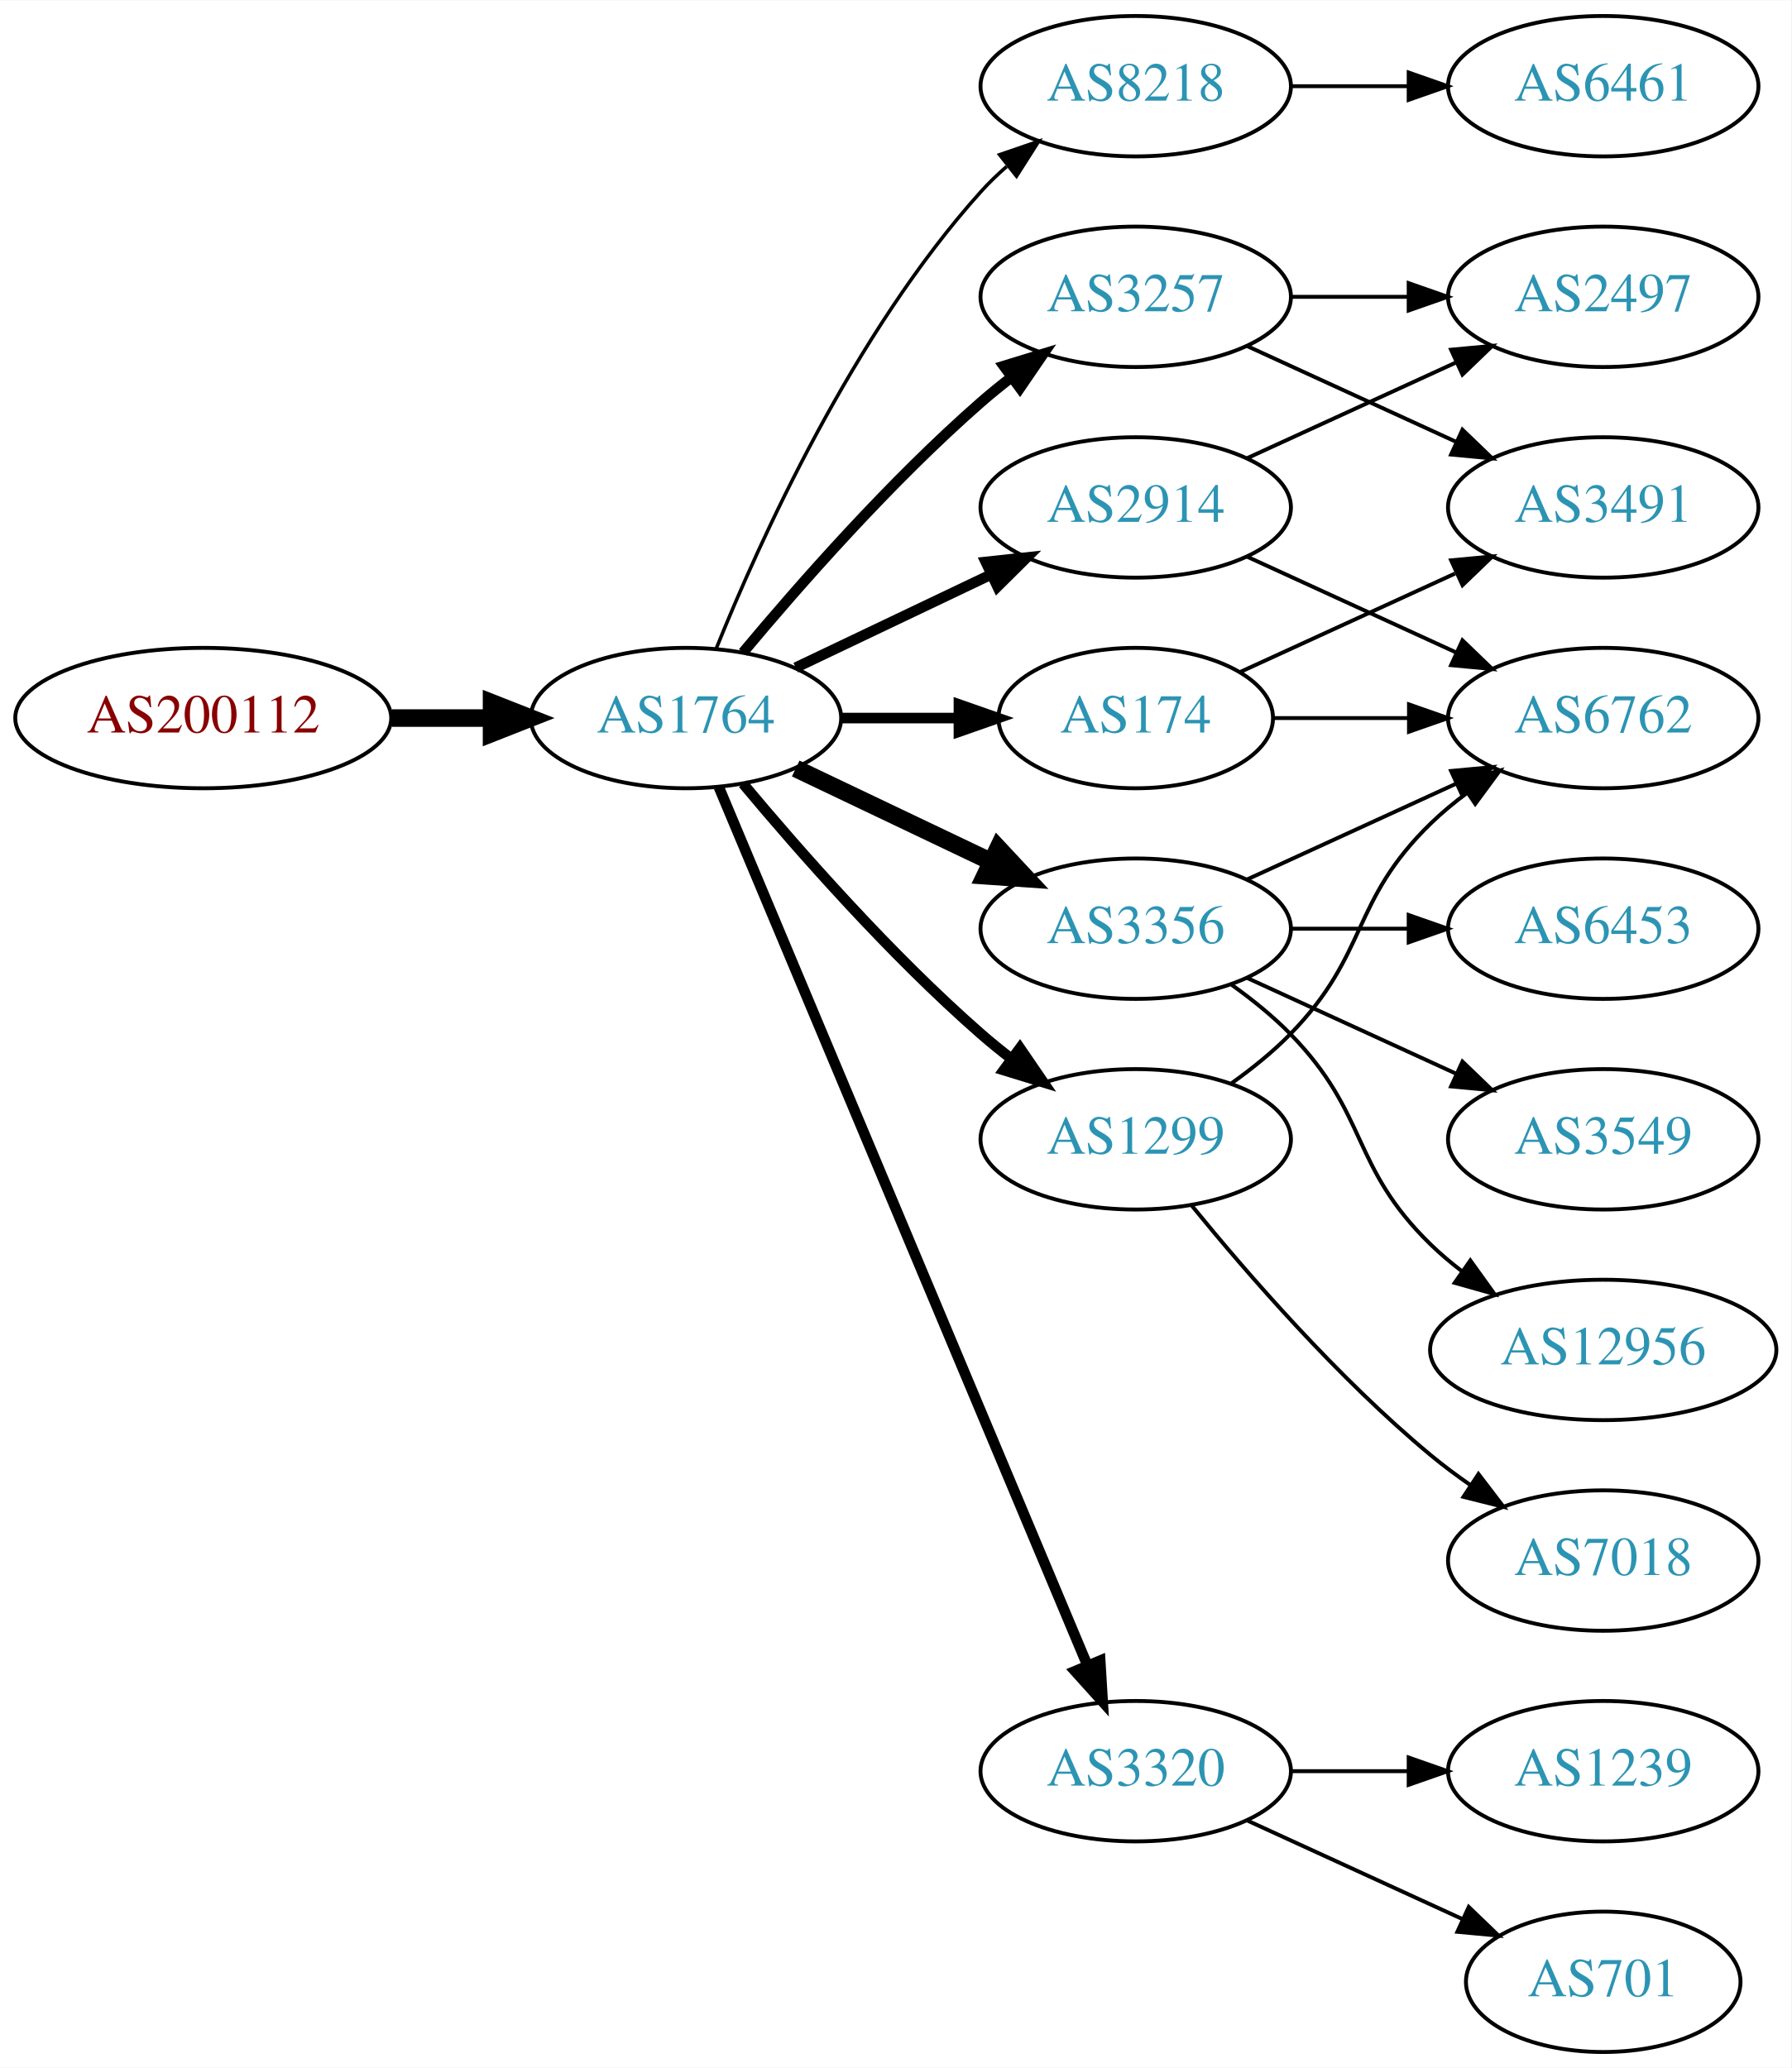
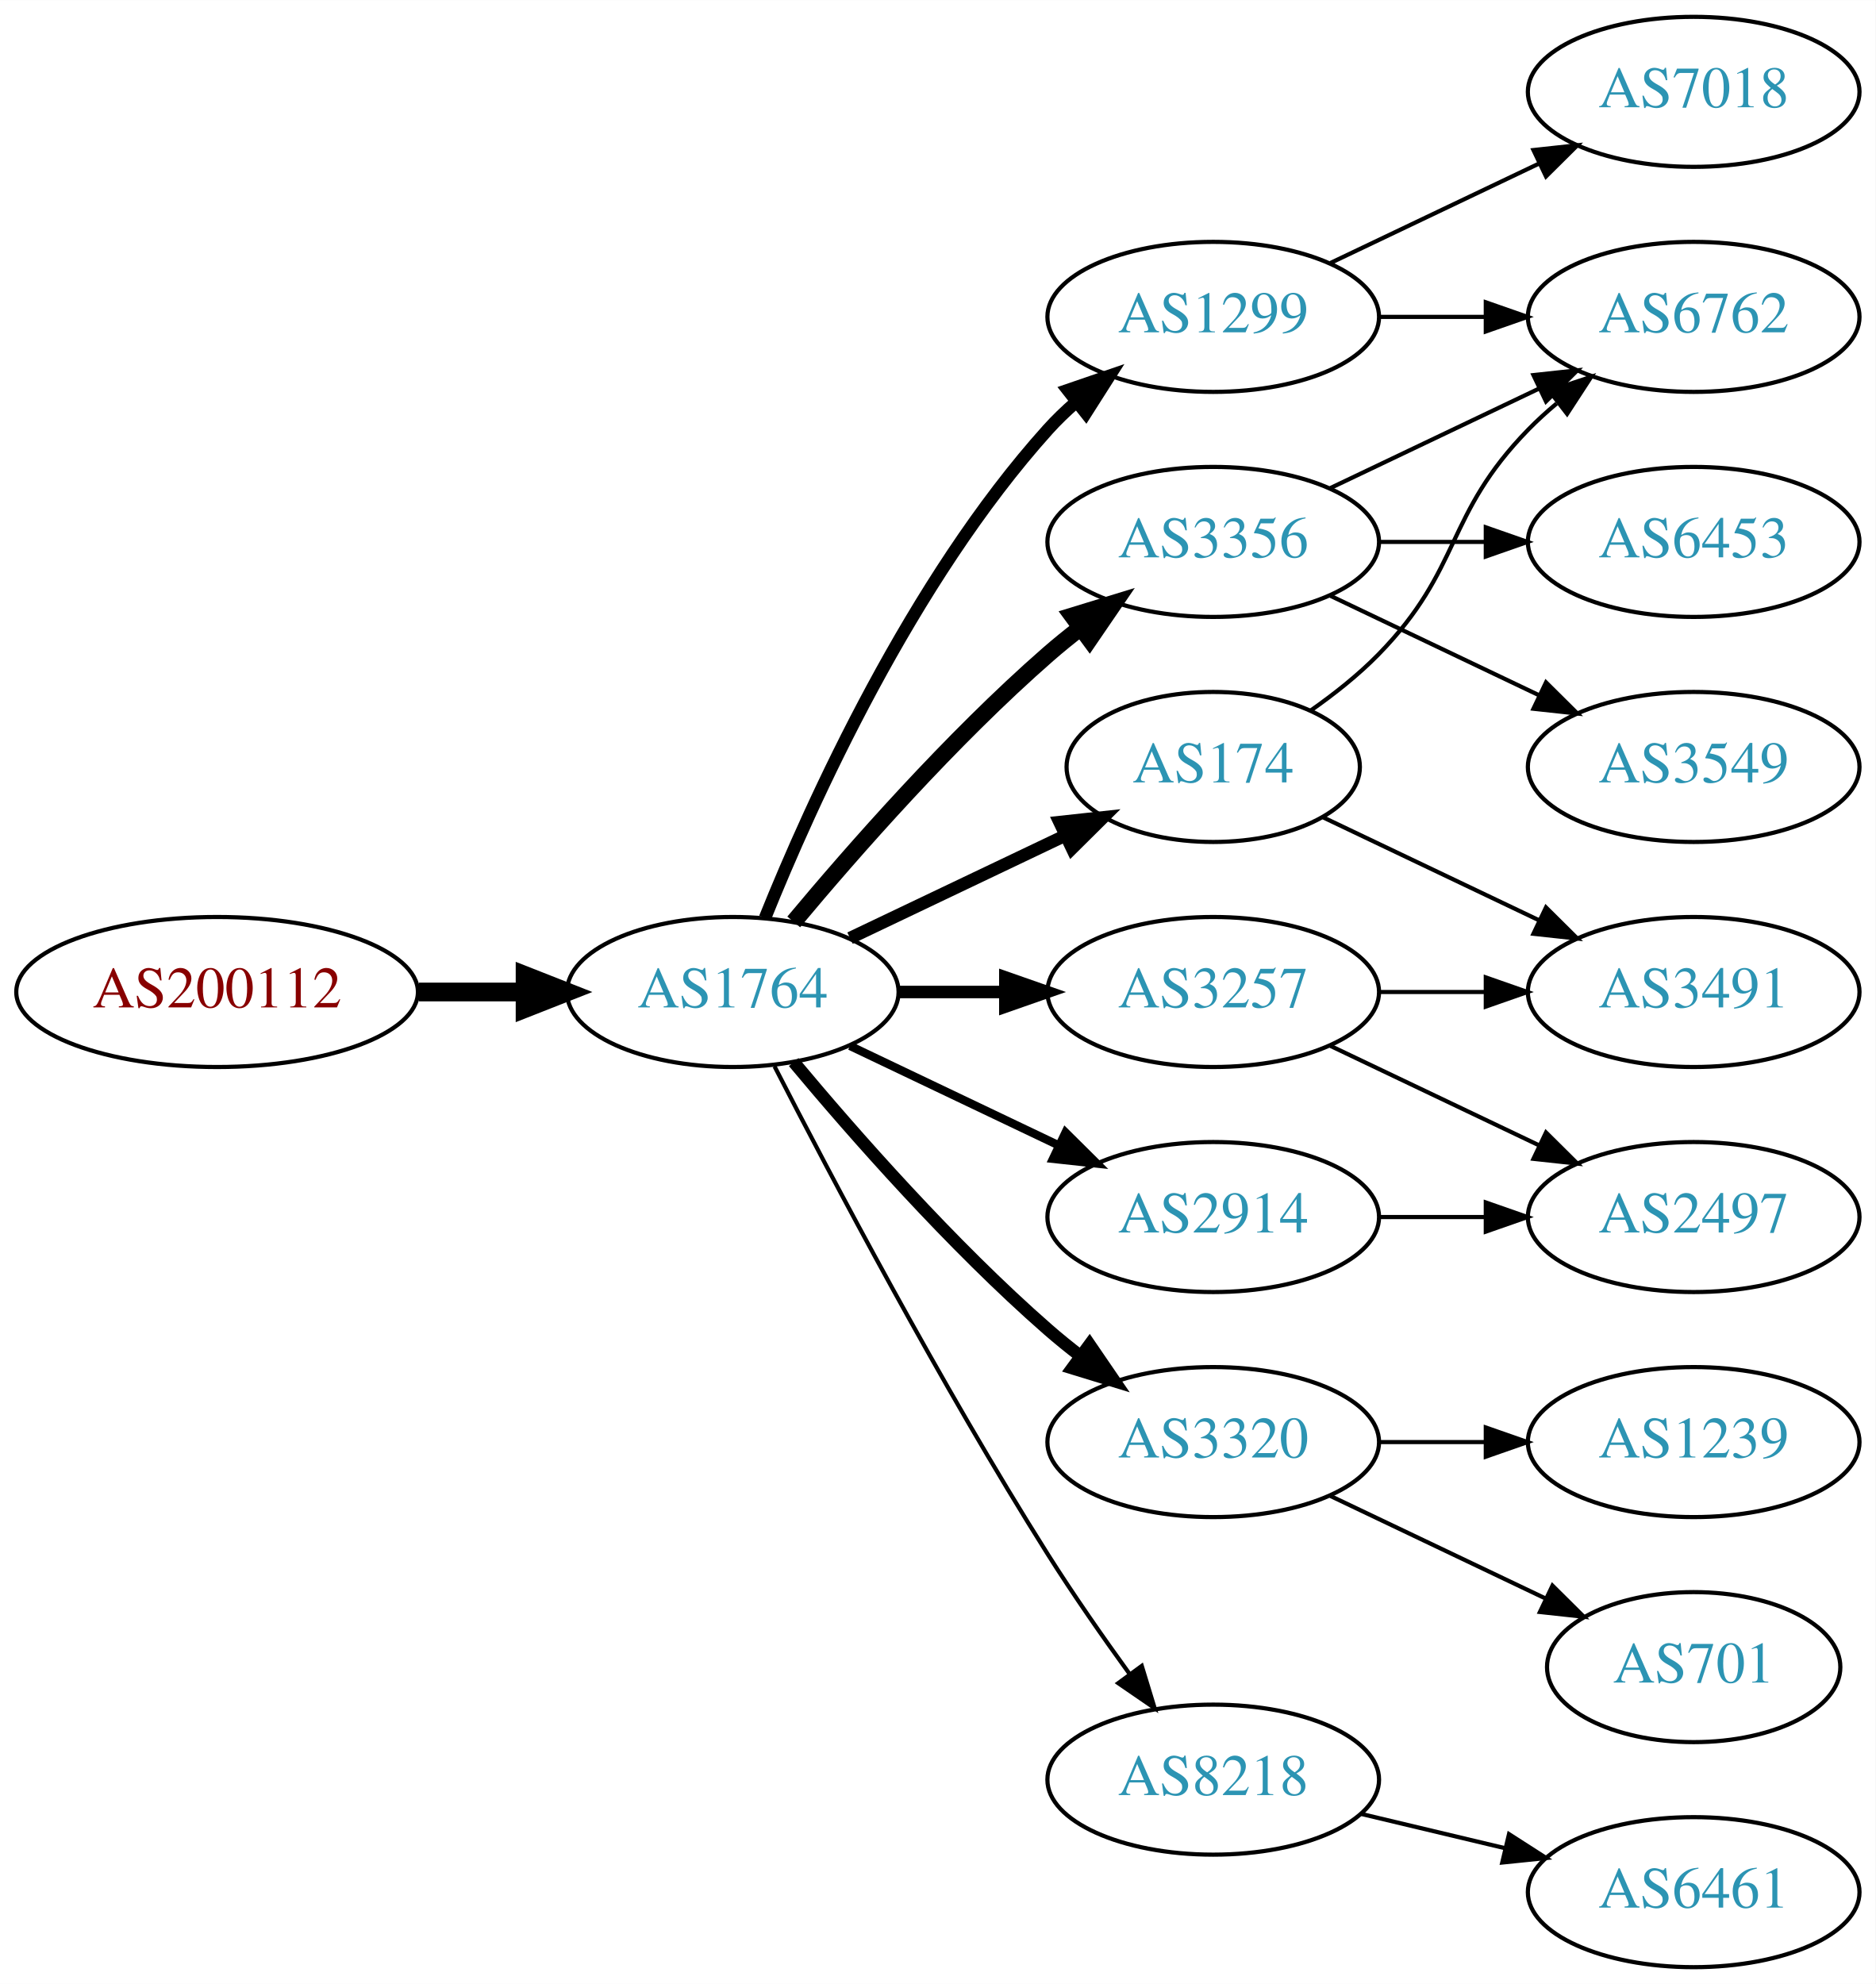
- <svg xmlns="http://www.w3.org/2000/svg" xmlns:xlink="http://www.w3.org/1999/xlink" width="459pt" height="530pt" viewBox="0.00 0.00 459.17 530.00">
-   <g id="graph0" class="graph" transform="scale(1 1) rotate(0) translate(4 526)">
-     <polygon fill="white" stroke="none" points="-4,4 -4,-526 455.17,-526 455.17,4 -4,4" />
+ <svg xmlns="http://www.w3.org/2000/svg" xmlns:xlink="http://www.w3.org/1999/xlink" width="450pt" height="476pt" viewBox="0.00 0.00 450.07 476.00">
+   <g id="graph0" class="graph" transform="scale(1 1) rotate(0) translate(4 472)">
+     <polygon fill="white" stroke="none" points="-4,4 -4,-472 446.07,-472 446.07,4 -4,4" />
    <g id="node1" class="node">
      <g id="a_node1">
        <a xlink:href="/asn/200112" xlink:title="AS200112 ~ DABIS GmbH [AT]">
-           <ellipse fill="#ffffff" stroke="black" cx="48.096" cy="-342" rx="48.192" ry="18" />
-           <text text-anchor="middle" x="48.096" y="-338.3" font-family="Times,serif" font-size="14.00" fill="#880000">AS200112</text>
+           <ellipse fill="#ffffff" stroke="black" cx="48.096" cy="-234" rx="48.192" ry="18" />
+           <text text-anchor="middle" x="48.096" y="-230.3" font-family="Times,serif" font-size="14.00" fill="#880000">AS200112</text>
        </a>
      </g>
    </g>
    <g id="node2" class="node">
      <g id="a_node2">
        <a xlink:href="/asn/1764" xlink:title="AS1764 ~ NEXTLAYER-AS [AT]">
-           <ellipse fill="#ffffff" stroke="black" cx="171.838" cy="-342" rx="39.794" ry="18" />
-           <text text-anchor="middle" x="171.838" y="-338.3" font-family="Times,serif" font-size="14.00" fill="#2c94b3">AS1764</text>
+           <ellipse fill="#ffffff" stroke="black" cx="171.838" cy="-234" rx="39.794" ry="18" />
+           <text text-anchor="middle" x="171.838" y="-230.3" font-family="Times,serif" font-size="14.00" fill="#2c94b3">AS1764</text>
        </a>
      </g>
    </g>
    <g id="edge1" class="edge">
-       <path fill="none" stroke="black" stroke-width="4.5" d="M96.513,-342C104.867,-342 113.577,-342 121.969,-342" />
-       <polygon fill="black" stroke="black" stroke-width="4.5" points="122.004,-345.938 132.004,-342 122.004,-338.063 122.004,-345.938" />
+       <path fill="none" stroke="black" stroke-width="4.5" d="M96.513,-234C104.867,-234 113.577,-234 121.969,-234" />
+       <polygon fill="black" stroke="black" stroke-width="4.5" points="122.004,-237.938 132.004,-234 122.004,-230.063 122.004,-237.938" />
    </g>
    <g id="node3" class="node">
      <g id="a_node3">
-         <a xlink:href="/asn/8218" xlink:title="AS8218 ~ legacy Neotelecoms [FR]">
-           <ellipse fill="#ffffff" stroke="black" cx="287.131" cy="-504" rx="39.794" ry="18" />
-           <text text-anchor="middle" x="287.131" y="-500.3" font-family="Times,serif" font-size="14.00" fill="#2c94b3">AS8218</text>
+         <a xlink:href="/asn/1299" xlink:title="AS1299 ~ Telia Carrier [EU]">
+           <ellipse fill="#ffffff" stroke="black" cx="287.131" cy="-396" rx="39.794" ry="18" />
+           <text text-anchor="middle" x="287.131" y="-392.3" font-family="Times,serif" font-size="14.00" fill="#2c94b3">AS1299</text>
        </a>
      </g>
    </g>
    <g id="edge2" class="edge">
-       <path fill="none" stroke="black" stroke-width="0.9" d="M179.586,-359.787C190.637,-387.243 214.69,-440.578 247.484,-477 249.487,-479.224 251.706,-481.363 254.038,-483.397" />
-       <polygon fill="black" stroke="black" stroke-width="0.9" points="252.236,-486.433 262.257,-489.873 256.569,-480.935 252.236,-486.433" />
+       <path fill="none" stroke="black" stroke-width="3" d="M179.586,-251.787C190.637,-279.243 214.69,-332.578 247.484,-369 249.487,-371.224 251.706,-373.363 254.038,-375.397" />
+       <polygon fill="black" stroke="black" stroke-width="3" points="252.236,-378.433 262.257,-381.873 256.569,-372.935 252.236,-378.433" />
    </g>
    <g id="node4" class="node">
      <g id="a_node4">
-         <a xlink:href="/asn/2914" xlink:title="AS2914 ~ NTT America, Inc. [US]">
-           <ellipse fill="#ffffff" stroke="black" cx="287.131" cy="-396" rx="39.794" ry="18" />
-           <text text-anchor="middle" x="287.131" y="-392.3" font-family="Times,serif" font-size="14.00" fill="#2c94b3">AS2914</text>
+         <a xlink:href="/asn/3257" xlink:title="AS3257 ~ GTT [DE]">
+           <ellipse fill="#ffffff" stroke="black" cx="287.131" cy="-234" rx="39.794" ry="18" />
+           <text text-anchor="middle" x="287.131" y="-230.3" font-family="Times,serif" font-size="14.00" fill="#2c94b3">AS3257</text>
        </a>
      </g>
    </g>
    <g id="edge3" class="edge">
-       <path fill="none" stroke="black" stroke-width="2.7" d="M199.974,-354.934C214.968,-362.081 233.789,-371.052 250.013,-378.785" />
-       <polygon fill="black" stroke="black" stroke-width="2.7" points="248.683,-382.028 259.216,-383.171 251.695,-375.709 248.683,-382.028" />
+       <path fill="none" stroke="black" stroke-width="3" d="M211.51,-234C219.713,-234 228.477,-234 237.009,-234" />
+       <polygon fill="black" stroke="black" stroke-width="3" points="237.248,-237.5 247.248,-234 237.248,-230.5 237.248,-237.5" />
    </g>
    <g id="node5" class="node">
      <g id="a_node5">
        <a xlink:href="/asn/3356" xlink:title="AS3356 ~ Level 3 Parent, LLC [US]">
-           <ellipse fill="#ffffff" stroke="black" cx="287.131" cy="-288" rx="39.794" ry="18" />
-           <text text-anchor="middle" x="287.131" y="-284.3" font-family="Times,serif" font-size="14.00" fill="#2c94b3">AS3356</text>
+           <ellipse fill="#ffffff" stroke="black" cx="287.131" cy="-342" rx="39.794" ry="18" />
+           <text text-anchor="middle" x="287.131" y="-338.3" font-family="Times,serif" font-size="14.00" fill="#2c94b3">AS3356</text>
        </a>
      </g>
    </g>
    <g id="edge4" class="edge">
-       <path fill="none" stroke="black" stroke-width="4.5" d="M199.974,-329.066C214.968,-321.919 233.789,-312.948 250.013,-305.215" />
-       <polygon fill="black" stroke="black" stroke-width="4.5" points="251.883,-308.686 259.216,-300.829 248.495,-301.577 251.883,-308.686" />
+       <path fill="none" stroke="black" stroke-width="4" d="M186.468,-250.817C200.751,-267.929 224.297,-294.745 247.484,-315 249.95,-317.154 252.589,-319.294 255.286,-321.372" />
+       <polygon fill="black" stroke="black" stroke-width="4" points="253.311,-324.264 263.44,-327.37 257.459,-318.625 253.311,-324.264" />
    </g>
    <g id="node6" class="node">
      <g id="a_node6">
-         <a xlink:href="/asn/3257" xlink:title="AS3257 ~ GTT [DE]">
-           <ellipse fill="#ffffff" stroke="black" cx="287.131" cy="-450" rx="39.794" ry="18" />
-           <text text-anchor="middle" x="287.131" y="-446.3" font-family="Times,serif" font-size="14.00" fill="#2c94b3">AS3257</text>
+         <a xlink:href="/asn/2914" xlink:title="AS2914 ~ NTT America, Inc. [US]">
+           <ellipse fill="#ffffff" stroke="black" cx="287.131" cy="-180" rx="39.794" ry="18" />
+           <text text-anchor="middle" x="287.131" y="-176.3" font-family="Times,serif" font-size="14.00" fill="#2c94b3">AS2914</text>
        </a>
      </g>
    </g>
    <g id="edge5" class="edge">
-       <path fill="none" stroke="black" stroke-width="2.7" d="M186.468,-358.817C200.751,-375.929 224.297,-402.745 247.484,-423 249.95,-425.154 252.589,-427.294 255.286,-429.372" />
-       <polygon fill="black" stroke="black" stroke-width="2.7" points="253.311,-432.264 263.44,-435.37 257.459,-426.625 253.311,-432.264" />
+       <path fill="none" stroke="black" stroke-width="2" d="M199.974,-221.066C214.968,-213.919 233.789,-204.948 250.013,-197.215" />
+       <polygon fill="black" stroke="black" stroke-width="2" points="251.695,-200.291 259.216,-192.829 248.683,-193.972 251.695,-200.291" />
    </g>
    <g id="node7" class="node">
      <g id="a_node7">
        <a xlink:href="/asn/3320" xlink:title="AS3320 ~ DTAG [DE]">
-           <ellipse fill="#ffffff" stroke="black" cx="287.131" cy="-72" rx="39.794" ry="18" />
-           <text text-anchor="middle" x="287.131" y="-68.3" font-family="Times,serif" font-size="14.00" fill="#2c94b3">AS3320</text>
+           <ellipse fill="#ffffff" stroke="black" cx="287.131" cy="-126" rx="39.794" ry="18" />
+           <text text-anchor="middle" x="287.131" y="-122.3" font-family="Times,serif" font-size="14.00" fill="#2c94b3">AS3320</text>
        </a>
      </g>
    </g>
    <g id="edge6" class="edge">
-       <path fill="none" stroke="black" stroke-width="2.7" d="M180.271,-324.285C199.597,-278.229 251.52,-154.486 274.692,-99.261" />
-       <polygon fill="black" stroke="black" stroke-width="2.7" points="278.028,-100.356 278.67,-89.781 271.573,-97.648 278.028,-100.356" />
+       <path fill="none" stroke="black" stroke-width="3" d="M186.468,-217.183C200.751,-200.071 224.297,-173.255 247.484,-153 249.95,-150.846 252.589,-148.706 255.286,-146.628" />
+       <polygon fill="black" stroke="black" stroke-width="3" points="257.459,-149.375 263.44,-140.63 253.311,-143.736 257.459,-149.375" />
    </g>
    <g id="node8" class="node">
      <g id="a_node8">
-         <a xlink:href="/asn/174" xlink:title="AS174 ~ Cogent Communications [US]">
-           <ellipse fill="#ffffff" stroke="black" cx="287.131" cy="-342" rx="35.194" ry="18" />
-           <text text-anchor="middle" x="287.131" y="-338.3" font-family="Times,serif" font-size="14.00" fill="#2c94b3">AS174</text>
+         <a xlink:href="/asn/8218" xlink:title="AS8218 ~ legacy Neotelecoms [FR]">
+           <ellipse fill="#ffffff" stroke="black" cx="287.131" cy="-45" rx="39.794" ry="18" />
+           <text text-anchor="middle" x="287.131" y="-41.3" font-family="Times,serif" font-size="14.00" fill="#2c94b3">AS8218</text>
        </a>
      </g>
    </g>
    <g id="edge7" class="edge">
-       <path fill="none" stroke="black" stroke-width="2.7" d="M211.51,-342C221.215,-342 231.706,-342 241.669,-342" />
-       <polygon fill="black" stroke="black" stroke-width="2.7" points="241.805,-345.5 251.805,-342 241.805,-338.5 241.805,-345.5" />
+       <path fill="none" stroke="black" d="M181.864,-216.148C195.3,-189.945 221.75,-139.763 247.484,-99 253.547,-89.396 260.667,-79.187 267.133,-70.261" />
+       <polygon fill="black" stroke="black" points="269.984,-72.291 273.075,-62.157 264.339,-68.152 269.984,-72.291" />
    </g>
    <g id="node9" class="node">
      <g id="a_node9">
-         <a xlink:href="/asn/1299" xlink:title="AS1299 ~ Telia Carrier [EU]">
-           <ellipse fill="#ffffff" stroke="black" cx="287.131" cy="-234" rx="39.794" ry="18" />
-           <text text-anchor="middle" x="287.131" y="-230.3" font-family="Times,serif" font-size="14.00" fill="#2c94b3">AS1299</text>
+         <a xlink:href="/asn/174" xlink:title="AS174 ~ Cogent Communications [US]">
+           <ellipse fill="#ffffff" stroke="black" cx="287.131" cy="-288" rx="35.194" ry="18" />
+           <text text-anchor="middle" x="287.131" y="-284.3" font-family="Times,serif" font-size="14.00" fill="#2c94b3">AS174</text>
        </a>
      </g>
    </g>
    <g id="edge8" class="edge">
-       <path fill="none" stroke="black" stroke-width="2.7" d="M186.468,-325.183C200.751,-308.071 224.297,-281.255 247.484,-261 249.95,-258.846 252.589,-256.706 255.286,-254.628" />
-       <polygon fill="black" stroke="black" stroke-width="2.7" points="257.459,-257.375 263.44,-248.63 253.311,-251.736 257.459,-257.375" />
+       <path fill="none" stroke="black" stroke-width="3" d="M199.974,-246.934C215.406,-254.29 234.892,-263.577 251.427,-271.459" />
+       <polygon fill="black" stroke="black" stroke-width="3" points="250.236,-274.768 260.769,-275.911 253.247,-268.449 250.236,-274.768" />
    </g>
    <g id="node10" class="node">
      <g id="a_node10">
-         <a xlink:href="/asn/6461" xlink:title="AS6461 ~ Zayo Bandwidth [US]">
-           <ellipse fill="#ffffff" stroke="black" cx="406.973" cy="-504" rx="39.794" ry="18" />
-           <text text-anchor="middle" x="406.973" y="-500.3" font-family="Times,serif" font-size="14.00" fill="#2c94b3">AS6461</text>
+         <a xlink:href="/asn/7018" xlink:title="AS7018 ~ AT&amp;T Services, Inc. [US]">
+           <ellipse fill="#ffffff" stroke="black" cx="402.424" cy="-450" rx="39.794" ry="18" />
+           <text text-anchor="middle" x="402.424" y="-446.3" font-family="Times,serif" font-size="14.00" fill="#2c94b3">AS7018</text>
        </a>
      </g>
    </g>
    <g id="edge9" class="edge">
-       <path fill="none" stroke="black" d="M327.044,-504C336.597,-504 346.947,-504 356.909,-504" />
-       <polygon fill="black" stroke="black" points="357.102,-507.5 367.102,-504 357.102,-500.5 357.102,-507.5" />
+       <path fill="none" stroke="black" d="M315.267,-408.934C330.261,-416.081 349.082,-425.052 365.306,-432.785" />
+       <polygon fill="black" stroke="black" points="363.976,-436.028 374.509,-437.171 366.988,-429.709 363.976,-436.028" />
    </g>
    <g id="node11" class="node">
      <g id="a_node11">
-         <a xlink:href="/asn/2497" xlink:title="AS2497 ~ Internet Initiative Japan Inc. [JP]">
-           <ellipse fill="#ffffff" stroke="black" cx="406.973" cy="-450" rx="39.794" ry="18" />
-           <text text-anchor="middle" x="406.973" y="-446.3" font-family="Times,serif" font-size="14.00" fill="#2c94b3">AS2497</text>
-         </a>
-       </g>
-     </g>
-     <g id="edge19" class="edge">
-       <path fill="none" stroke="black" d="M315.76,-408.661C331.717,-415.973 351.987,-425.261 369.27,-433.181" />
-       <polygon fill="black" stroke="black" points="367.969,-436.435 378.518,-437.419 370.885,-430.071 367.969,-436.435" />
-     </g>
-     <g id="node18" class="node">
-       <g id="a_node18">
        <a xlink:href="/asn/6762" xlink:title="AS6762 ~ TELECOM ITALIA SPARKLE S.p.A. [IT]">
-           <ellipse fill="#ffffff" stroke="black" cx="406.973" cy="-342" rx="39.794" ry="18" />
-           <text text-anchor="middle" x="406.973" y="-338.3" font-family="Times,serif" font-size="14.00" fill="#2c94b3">AS6762</text>
-         </a>
-       </g>
-     </g>
-     <g id="edge18" class="edge">
-       <path fill="none" stroke="black" d="M315.76,-383.339C331.717,-376.027 351.987,-366.739 369.27,-358.819" />
-       <polygon fill="black" stroke="black" points="370.885,-361.929 378.518,-354.581 367.969,-355.565 370.885,-361.929" />
-     </g>
-     <g id="node15" class="node">
-       <g id="a_node15">
-         <a xlink:href="/asn/6453" xlink:title="AS6453 ~ TATA COMMUNICATIONS (AMERICA) INC [US]">
-           <ellipse fill="#ffffff" stroke="black" cx="406.973" cy="-288" rx="39.794" ry="18" />
-           <text text-anchor="middle" x="406.973" y="-284.3" font-family="Times,serif" font-size="14.00" fill="#2c94b3">AS6453</text>
-         </a>
-       </g>
-     </g>
-     <g id="edge14" class="edge">
-       <path fill="none" stroke="black" d="M327.044,-288C336.597,-288 346.947,-288 356.909,-288" />
-       <polygon fill="black" stroke="black" points="357.102,-291.5 367.102,-288 357.102,-284.5 357.102,-291.5" />
-     </g>
-     <g id="node16" class="node">
-       <g id="a_node16">
-         <a xlink:href="/asn/3549" xlink:title="AS3549 ~ Level 3 Parent, LLC [US]">
-           <ellipse fill="#ffffff" stroke="black" cx="406.973" cy="-234" rx="39.794" ry="18" />
-           <text text-anchor="middle" x="406.973" y="-230.3" font-family="Times,serif" font-size="14.00" fill="#2c94b3">AS3549</text>
-         </a>
-       </g>
-     </g>
-     <g id="edge15" class="edge">
-       <path fill="none" stroke="black" d="M315.76,-275.339C331.717,-268.027 351.987,-258.739 369.27,-250.819" />
-       <polygon fill="black" stroke="black" points="370.885,-253.929 378.518,-246.581 367.969,-247.565 370.885,-253.929" />
-     </g>
-     <g id="node17" class="node">
-       <g id="a_node17">
-         <a xlink:href="/asn/12956" xlink:title="AS12956 ~ TELXIUS [ES]">
-           <ellipse fill="#ffffff" stroke="black" cx="406.973" cy="-180" rx="44.393" ry="18" />
-           <text text-anchor="middle" x="406.973" y="-176.3" font-family="Times,serif" font-size="14.00" fill="#2c94b3">AS12956</text>
-         </a>
-       </g>
-     </g>
-     <g id="edge16" class="edge">
-       <path fill="none" stroke="black" d="M311.725,-273.611C316.981,-269.852 322.313,-265.563 326.777,-261 346.95,-240.383 342.084,-227.094 362.777,-207 365.264,-204.586 368.001,-202.278 370.854,-200.1" />
-       <polygon fill="black" stroke="black" points="372.909,-202.934 379.09,-194.329 368.892,-197.202 372.909,-202.934" />
-     </g>
-     <g id="edge17" class="edge">
-       <path fill="none" stroke="black" d="M315.76,-300.661C331.717,-307.973 351.987,-317.261 369.27,-325.181" />
-       <polygon fill="black" stroke="black" points="367.969,-328.435 378.518,-329.419 370.885,-322.071 367.969,-328.435" />
+           <ellipse fill="#ffffff" stroke="black" cx="402.424" cy="-396" rx="39.794" ry="18" />
+           <text text-anchor="middle" x="402.424" y="-392.3" font-family="Times,serif" font-size="14.00" fill="#2c94b3">AS6762</text>
+         </a>
+       </g>
    </g>
    <g id="edge10" class="edge">
-       <path fill="none" stroke="black" d="M327.044,-450C336.597,-450 346.947,-450 356.909,-450" />
-       <polygon fill="black" stroke="black" points="357.102,-453.5 367.102,-450 357.102,-446.5 357.102,-453.5" />
+       <path fill="none" stroke="black" d="M326.803,-396C335.006,-396 343.77,-396 352.302,-396" />
+       <polygon fill="black" stroke="black" points="352.541,-399.5 362.541,-396 352.541,-392.5 352.541,-399.5" />
    </g>
    <g id="node12" class="node">
      <g id="a_node12">
        <a xlink:href="/asn/3491" xlink:title="AS3491 ~ PCCW Global, Inc. [US]">
-           <ellipse fill="#ffffff" stroke="black" cx="406.973" cy="-396" rx="39.794" ry="18" />
-           <text text-anchor="middle" x="406.973" y="-392.3" font-family="Times,serif" font-size="14.00" fill="#2c94b3">AS3491</text>
+           <ellipse fill="#ffffff" stroke="black" cx="402.424" cy="-234" rx="39.794" ry="18" />
+           <text text-anchor="middle" x="402.424" y="-230.3" font-family="Times,serif" font-size="14.00" fill="#2c94b3">AS3491</text>
        </a>
      </g>
    </g>
    <g id="edge11" class="edge">
-       <path fill="none" stroke="black" d="M315.76,-437.339C331.717,-430.027 351.987,-420.739 369.27,-412.819" />
-       <polygon fill="black" stroke="black" points="370.885,-415.929 378.518,-408.581 367.969,-409.565 370.885,-415.929" />
+       <path fill="none" stroke="black" d="M326.803,-234C335.006,-234 343.77,-234 352.302,-234" />
+       <polygon fill="black" stroke="black" points="352.541,-237.5 362.541,-234 352.541,-230.5 352.541,-237.5" />
    </g>
    <g id="node13" class="node">
      <g id="a_node13">
-         <a xlink:href="/asn/1239" xlink:title="AS1239 ~ Sprint [US]">
-           <ellipse fill="#ffffff" stroke="black" cx="406.973" cy="-72" rx="39.794" ry="18" />
-           <text text-anchor="middle" x="406.973" y="-68.3" font-family="Times,serif" font-size="14.00" fill="#2c94b3">AS1239</text>
+         <a xlink:href="/asn/2497" xlink:title="AS2497 ~ Internet Initiative Japan Inc. [JP]">
+           <ellipse fill="#ffffff" stroke="black" cx="402.424" cy="-180" rx="39.794" ry="18" />
+           <text text-anchor="middle" x="402.424" y="-176.3" font-family="Times,serif" font-size="14.00" fill="#2c94b3">AS2497</text>
        </a>
      </g>
    </g>
    <g id="edge12" class="edge">
-       <path fill="none" stroke="black" d="M327.044,-72C336.597,-72 346.947,-72 356.909,-72" />
-       <polygon fill="black" stroke="black" points="357.102,-75.5 367.102,-72 357.102,-68.5 357.102,-75.5" />
+       <path fill="none" stroke="black" d="M315.267,-221.066C330.261,-213.919 349.082,-204.948 365.306,-197.215" />
+       <polygon fill="black" stroke="black" points="366.988,-200.291 374.509,-192.829 363.976,-193.972 366.988,-200.291" />
+     </g>
+     <g id="edge15" class="edge">
+       <path fill="none" stroke="black" d="M315.267,-354.934C330.261,-362.081 349.082,-371.052 365.306,-378.785" />
+       <polygon fill="black" stroke="black" points="363.976,-382.028 374.509,-383.171 366.988,-375.709 363.976,-382.028" />
    </g>
    <g id="node14" class="node">
      <g id="a_node14">
+         <a xlink:href="/asn/6453" xlink:title="AS6453 ~ TATA COMMUNICATIONS (AMERICA) INC [US]">
+           <ellipse fill="#ffffff" stroke="black" cx="402.424" cy="-342" rx="39.794" ry="18" />
+           <text text-anchor="middle" x="402.424" y="-338.3" font-family="Times,serif" font-size="14.00" fill="#2c94b3">AS6453</text>
+         </a>
+       </g>
+     </g>
+     <g id="edge13" class="edge">
+       <path fill="none" stroke="black" d="M326.803,-342C335.006,-342 343.77,-342 352.302,-342" />
+       <polygon fill="black" stroke="black" points="352.541,-345.5 362.541,-342 352.541,-338.5 352.541,-345.5" />
+     </g>
+     <g id="node15" class="node">
+       <g id="a_node15">
+         <a xlink:href="/asn/3549" xlink:title="AS3549 ~ Level 3 Parent, LLC [US]">
+           <ellipse fill="#ffffff" stroke="black" cx="402.424" cy="-288" rx="39.794" ry="18" />
+           <text text-anchor="middle" x="402.424" y="-284.3" font-family="Times,serif" font-size="14.00" fill="#2c94b3">AS3549</text>
+         </a>
+       </g>
+     </g>
+     <g id="edge14" class="edge">
+       <path fill="none" stroke="black" d="M315.267,-329.066C330.261,-321.919 349.082,-312.948 365.306,-305.215" />
+       <polygon fill="black" stroke="black" points="366.988,-308.291 374.509,-300.829 363.976,-301.972 366.988,-308.291" />
+     </g>
+     <g id="edge21" class="edge">
+       <path fill="none" stroke="black" d="M326.803,-180C335.006,-180 343.77,-180 352.302,-180" />
+       <polygon fill="black" stroke="black" points="352.541,-183.5 362.541,-180 352.541,-176.5 352.541,-183.5" />
+     </g>
+     <g id="node16" class="node">
+       <g id="a_node16">
        <a xlink:href="/asn/701" xlink:title="AS701 ~ UUNET [US]">
-           <ellipse fill="#ffffff" stroke="black" cx="406.973" cy="-18" rx="35.194" ry="18" />
-           <text text-anchor="middle" x="406.973" y="-14.3" font-family="Times,serif" font-size="14.00" fill="#2c94b3">AS701</text>
-         </a>
-       </g>
-     </g>
-     <g id="edge13" class="edge">
-       <path fill="none" stroke="black" d="M315.76,-59.339C332.176,-51.817 353.158,-42.202 370.754,-34.139" />
-       <polygon fill="black" stroke="black" points="372.499,-37.189 380.132,-29.842 369.583,-30.826 372.499,-37.189" />
-     </g>
-     <g id="edge21" class="edge">
-       <path fill="none" stroke="black" d="M313.992,-353.851C330.113,-361.238 351.115,-370.862 368.98,-379.048" />
-       <polygon fill="black" stroke="black" points="367.983,-382.441 378.532,-383.425 370.899,-376.077 367.983,-382.441" />
+           <ellipse fill="#ffffff" stroke="black" cx="402.424" cy="-72" rx="35.194" ry="18" />
+           <text text-anchor="middle" x="402.424" y="-68.3" font-family="Times,serif" font-size="14.00" fill="#2c94b3">AS701</text>
+         </a>
+       </g>
+     </g>
+     <g id="edge16" class="edge">
+       <path fill="none" stroke="black" d="M315.267,-113.066C330.699,-105.71 350.185,-96.423 366.72,-88.541" />
+       <polygon fill="black" stroke="black" points="368.54,-91.551 376.062,-84.089 365.529,-85.232 368.54,-91.551" />
+     </g>
+     <g id="node17" class="node">
+       <g id="a_node17">
+         <a xlink:href="/asn/1239" xlink:title="AS1239 ~ Sprint [US]">
+           <ellipse fill="#ffffff" stroke="black" cx="402.424" cy="-126" rx="39.794" ry="18" />
+           <text text-anchor="middle" x="402.424" y="-122.3" font-family="Times,serif" font-size="14.00" fill="#2c94b3">AS1239</text>
+         </a>
+       </g>
+     </g>
+     <g id="edge17" class="edge">
+       <path fill="none" stroke="black" d="M326.803,-126C335.006,-126 343.77,-126 352.302,-126" />
+       <polygon fill="black" stroke="black" points="352.541,-129.5 362.541,-126 352.541,-122.5 352.541,-129.5" />
+     </g>
+     <g id="node18" class="node">
+       <g id="a_node18">
+         <a xlink:href="/asn/6461" xlink:title="AS6461 ~ Zayo Bandwidth [US]">
+           <ellipse fill="#ffffff" stroke="black" cx="402.424" cy="-18" rx="39.794" ry="18" />
+           <text text-anchor="middle" x="402.424" y="-14.3" font-family="Times,serif" font-size="14.00" fill="#2c94b3">AS6461</text>
+         </a>
+       </g>
+     </g>
+     <g id="edge18" class="edge">
+       <path fill="none" stroke="black" d="M322.738,-36.752C333.609,-34.162 345.764,-31.265 357.206,-28.538" />
+       <polygon fill="black" stroke="black" points="358.112,-31.92 367.029,-26.197 356.49,-25.111 358.112,-31.92" />
    </g>
    <g id="edge20" class="edge">
-       <path fill="none" stroke="black" d="M322.533,-342C333.357,-342 345.524,-342 357.151,-342" />
-       <polygon fill="black" stroke="black" points="357.182,-345.5 367.182,-342 357.182,-338.5 357.182,-345.5" />
-     </g>
-     <g id="edge22" class="edge">
-       <path fill="none" stroke="black" d="M311.725,-248.389C316.981,-252.148 322.313,-256.437 326.777,-261 346.95,-281.617 342.084,-294.906 362.777,-315 365.623,-317.763 368.796,-320.386 372.096,-322.834" />
-       <polygon fill="black" stroke="black" points="370.213,-325.786 380.444,-328.538 374.162,-320.006 370.213,-325.786" />
-     </g>
-     <g id="node19" class="node">
-       <g id="a_node19">
-         <a xlink:href="/asn/7018" xlink:title="AS7018 ~ AT&amp;T Services, Inc. [US]">
-           <ellipse fill="#ffffff" stroke="black" cx="406.973" cy="-126" rx="39.794" ry="18" />
-           <text text-anchor="middle" x="406.973" y="-122.3" font-family="Times,serif" font-size="14.00" fill="#2c94b3">AS7018</text>
-         </a>
-       </g>
-     </g>
-     <g id="edge23" class="edge">
-       <path fill="none" stroke="black" d="M301.55,-216.935C315.665,-199.625 339.079,-172.655 362.777,-153 365.994,-150.332 369.494,-147.73 373.065,-145.259" />
-       <polygon fill="black" stroke="black" points="374.988,-148.183 381.421,-139.764 371.143,-142.334 374.988,-148.183" />
+       <path fill="none" stroke="black" d="M310.514,-301.532C316.156,-305.49 321.969,-310.086 326.777,-315 346.95,-335.617 342.605,-348.383 362.777,-369 364.87,-371.139 367.154,-373.218 369.53,-375.21" />
+       <polygon fill="black" stroke="black" points="367.774,-378.275 377.83,-381.611 372.049,-372.732 367.774,-378.275" />
+     </g>
+     <g id="edge19" class="edge">
+       <path fill="none" stroke="black" d="M313.556,-275.881C328.859,-268.587 348.582,-259.186 365.464,-251.14" />
+       <polygon fill="black" stroke="black" points="366.983,-254.293 374.504,-246.831 363.971,-247.974 366.983,-254.293" />
    </g>
  </g>
</svg>
